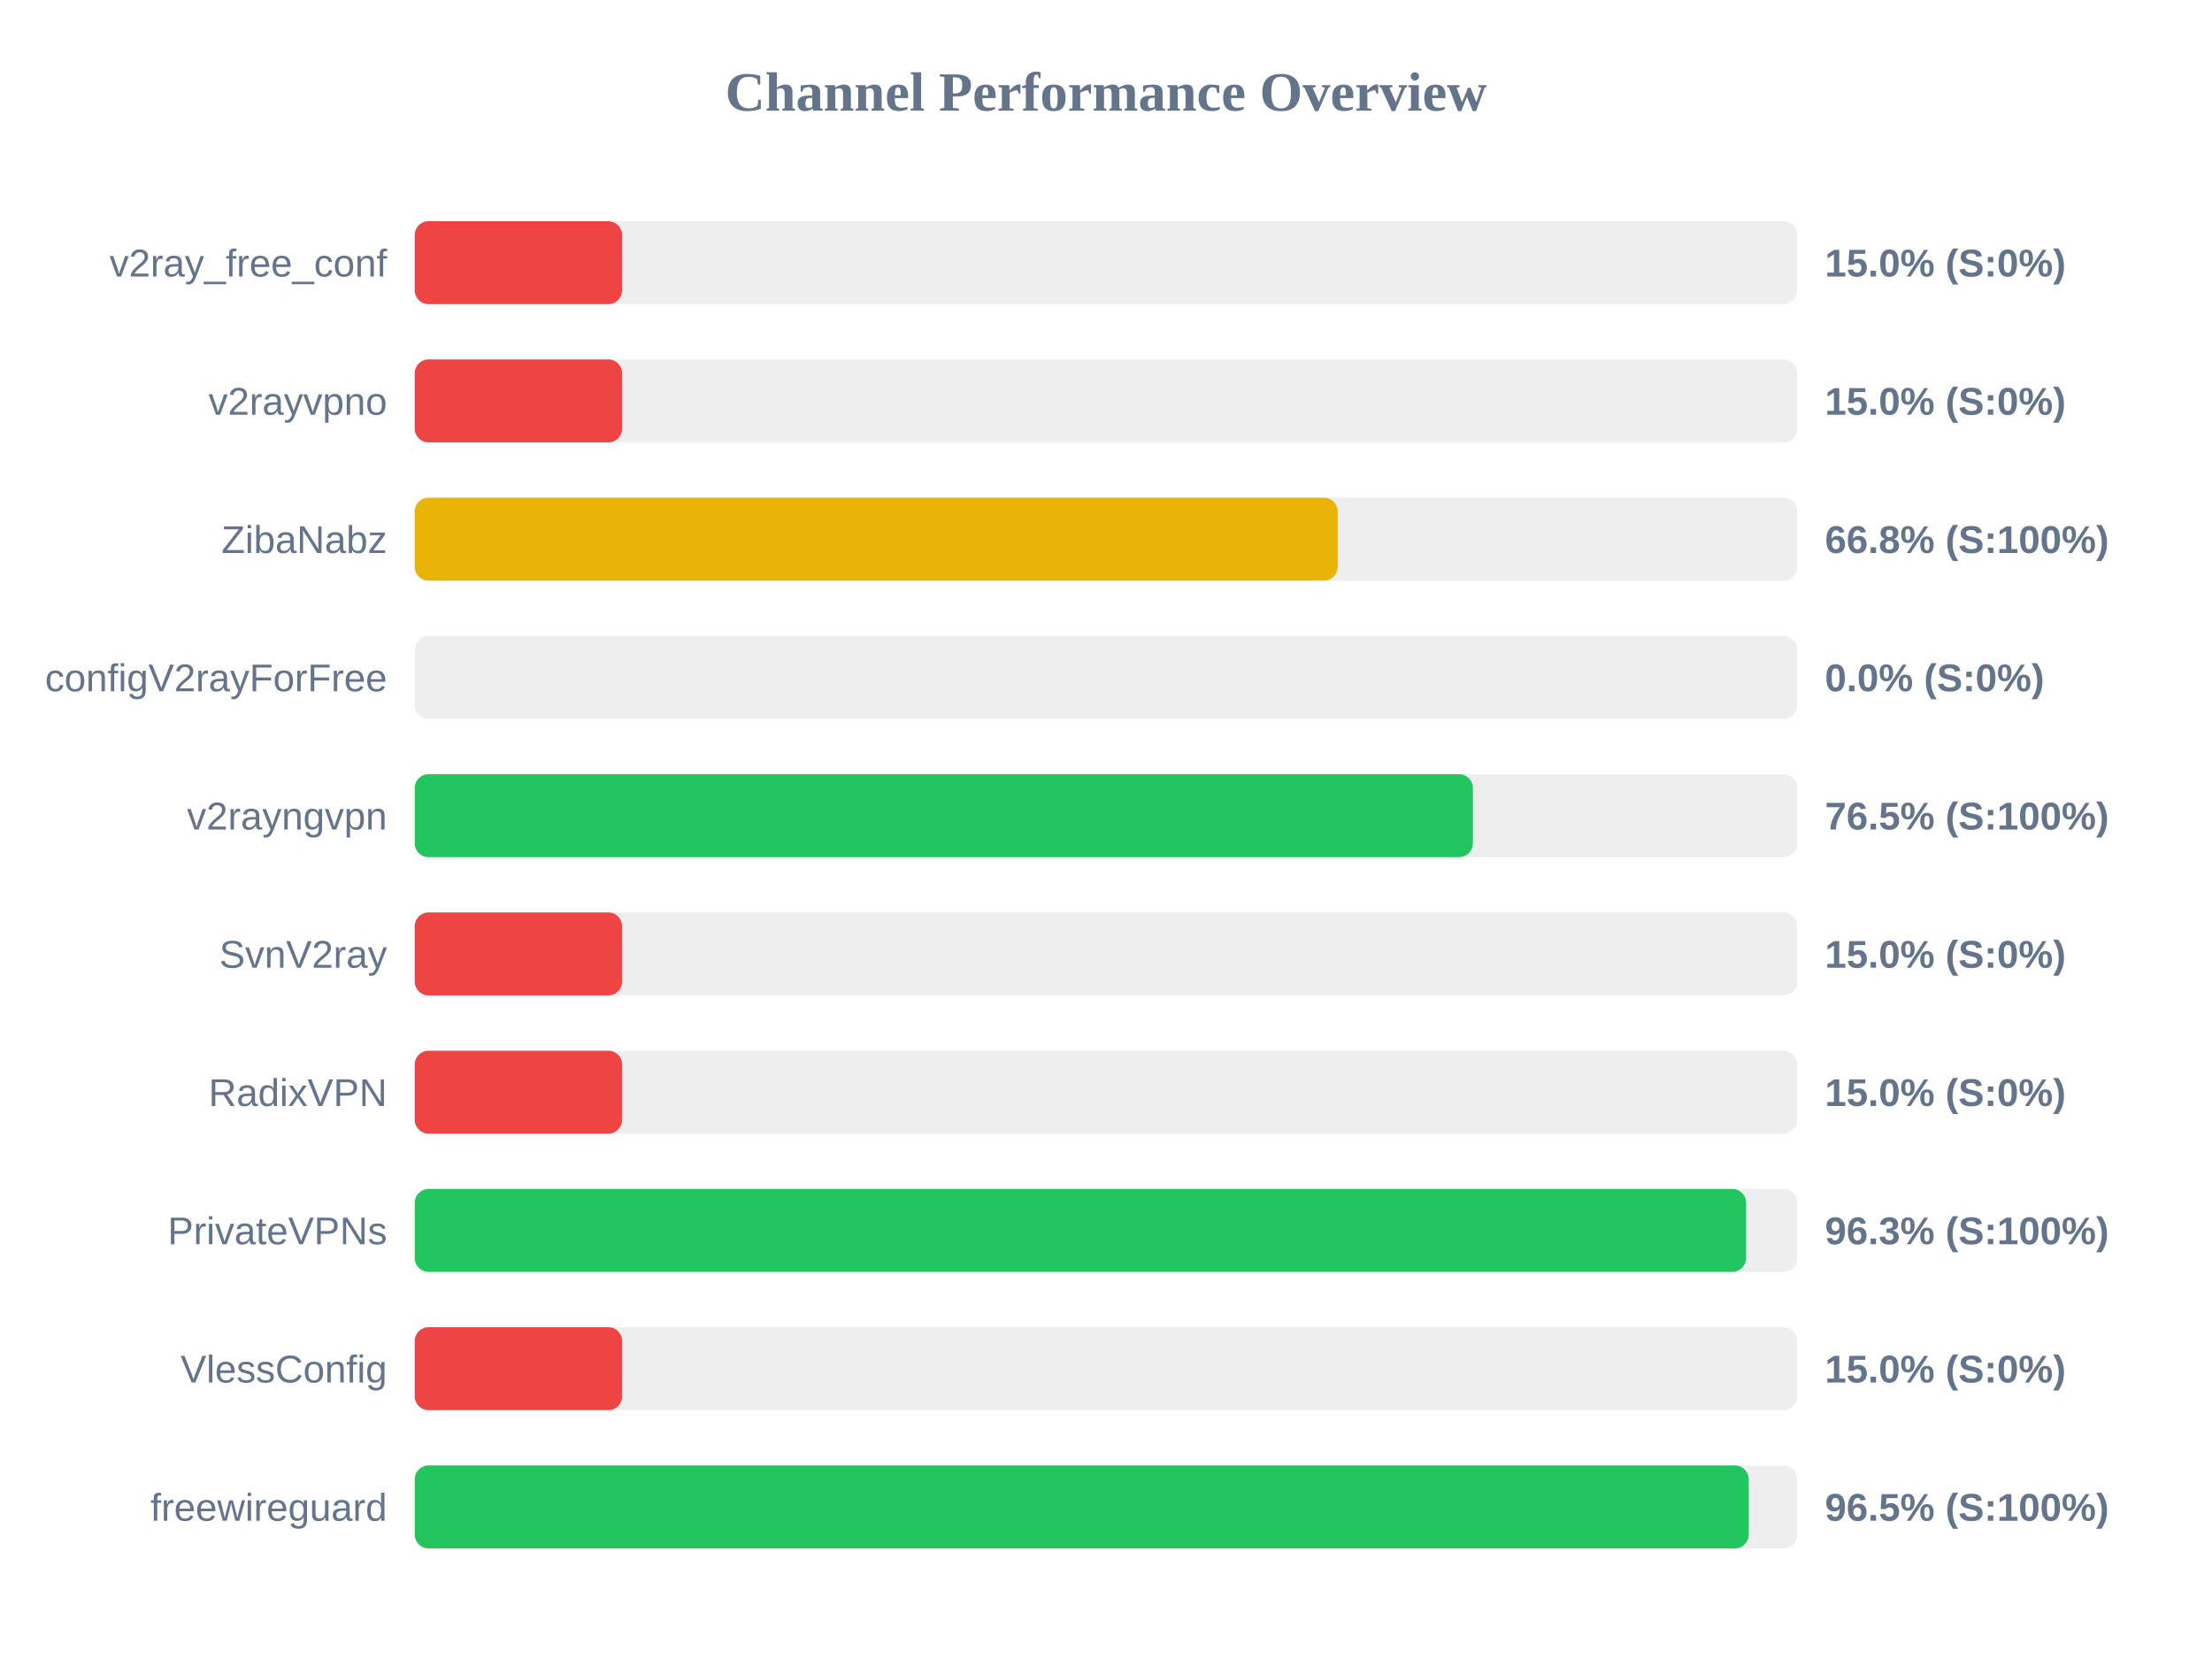
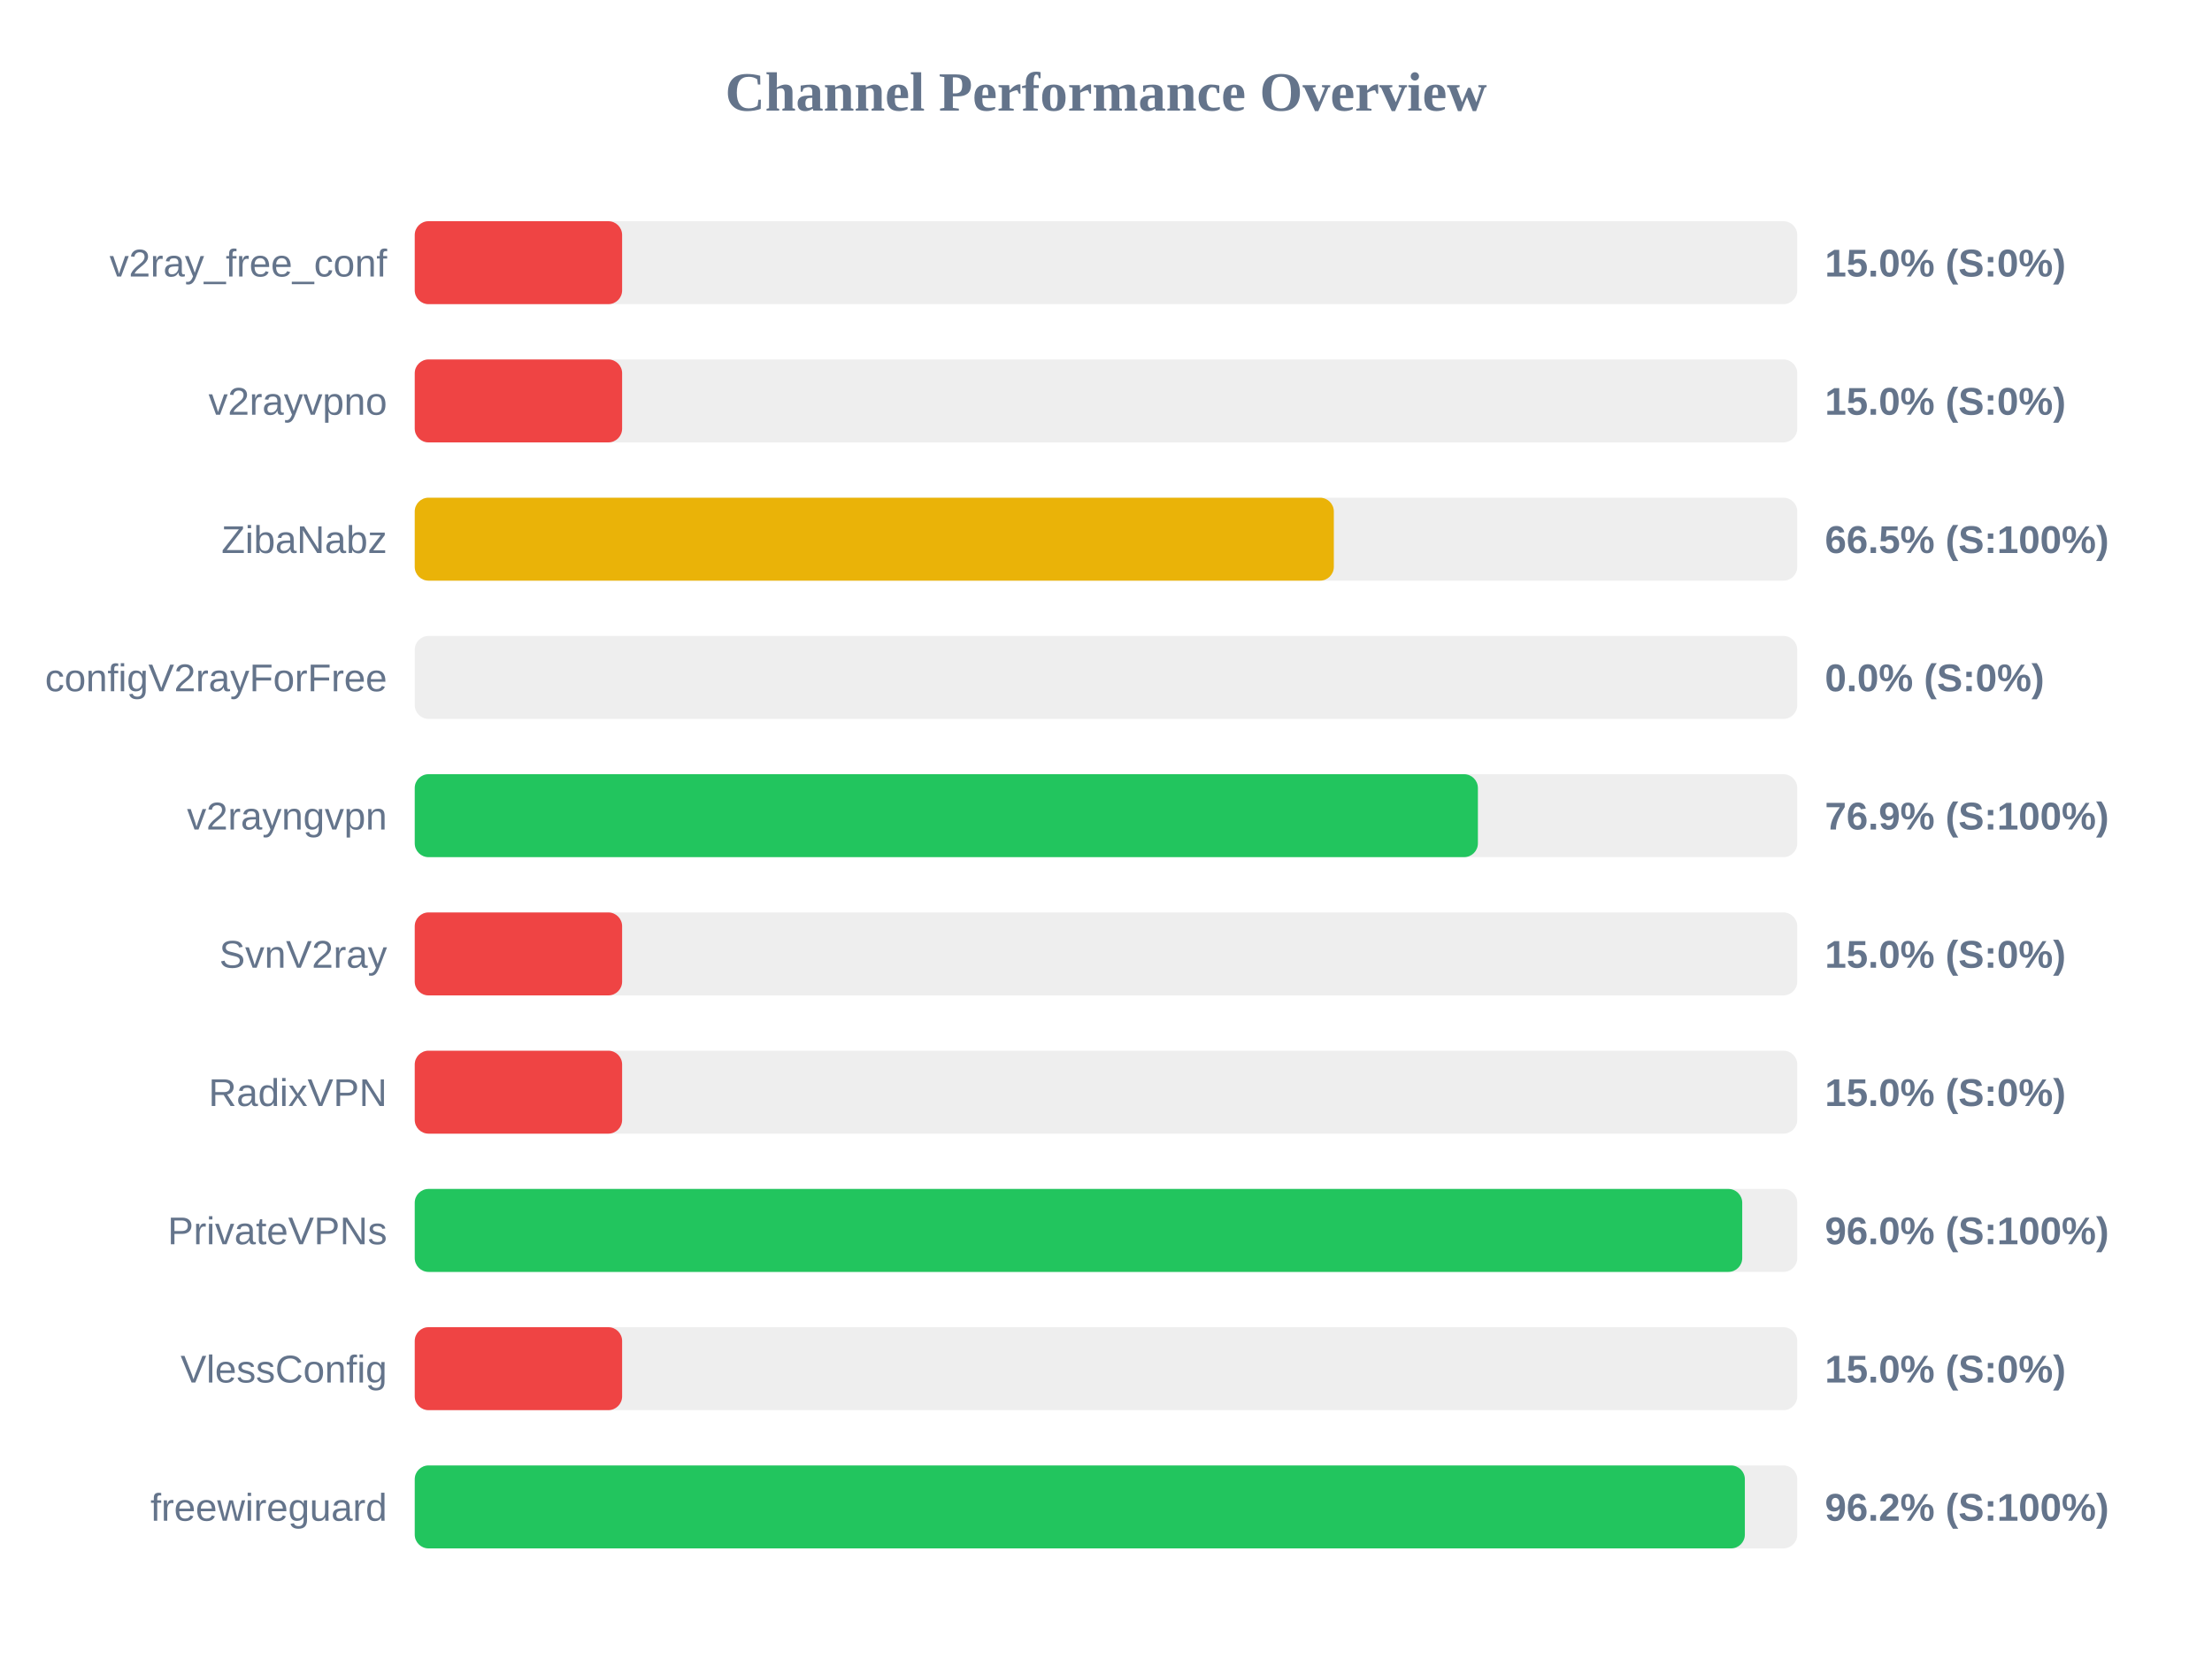
<svg xmlns="http://www.w3.org/2000/svg" width="800" height="600" version="1.1">
  <style>
        .row { font: 14px Arial; fill: #64748b; }
        .score { font: bold 14px Arial; fill: #64748b; }
    </style>
  <text x="400" y="40" text-anchor="middle" font-size="20px" font-weight="bold" fill="#64748b">Channel Performance Overview</text>
  <rect x="150" y="80" width="500" height="30" fill="#eee" rx="5" />
  <rect x="150" y="80" width="75.0" height="30" fill="#ef4444" rx="5" />
  <text x="140" y="100" text-anchor="end" class="row">v2ray_free_conf</text>
  <text x="660" y="100" text-anchor="start" class="score">15.0% (S:0%)</text>
  <rect x="150" y="130" width="500" height="30" fill="#eee" rx="5" />
  <rect x="150" y="130" width="75.0" height="30" fill="#ef4444" rx="5" />
  <text x="140" y="150" text-anchor="end" class="row">v2rayvpno</text>
  <text x="660" y="150" text-anchor="start" class="score">15.0% (S:0%)</text>
  <rect x="150" y="180" width="500" height="30" fill="#eee" rx="5" />
-   <rect x="150" y="180" width="333.8" height="30" fill="#eab308" rx="5" />
+   <rect x="150" y="180" width="332.4" height="30" fill="#eab308" rx="5" />
  <text x="140" y="200" text-anchor="end" class="row">ZibaNabz</text>
-   <text x="660" y="200" text-anchor="start" class="score">66.8% (S:100%)</text>
+   <text x="660" y="200" text-anchor="start" class="score">66.5% (S:100%)</text>
  <rect x="150" y="230" width="500" height="30" fill="#eee" rx="5" />
  <rect x="150" y="230" width="0.0" height="30" fill="#ef4444" rx="5" />
  <text x="140" y="250" text-anchor="end" class="row">configV2rayForFree</text>
  <text x="660" y="250" text-anchor="start" class="score">0.0% (S:0%)</text>
  <rect x="150" y="280" width="500" height="30" fill="#eee" rx="5" />
-   <rect x="150" y="280" width="382.7" height="30" fill="#22c55e" rx="5" />
+   <rect x="150" y="280" width="384.5" height="30" fill="#22c55e" rx="5" />
  <text x="140" y="300" text-anchor="end" class="row">v2rayngvpn</text>
-   <text x="660" y="300" text-anchor="start" class="score">76.5% (S:100%)</text>
+   <text x="660" y="300" text-anchor="start" class="score">76.9% (S:100%)</text>
  <rect x="150" y="330" width="500" height="30" fill="#eee" rx="5" />
  <rect x="150" y="330" width="75.0" height="30" fill="#ef4444" rx="5" />
  <text x="140" y="350" text-anchor="end" class="row">SvnV2ray</text>
  <text x="660" y="350" text-anchor="start" class="score">15.0% (S:0%)</text>
  <rect x="150" y="380" width="500" height="30" fill="#eee" rx="5" />
  <rect x="150" y="380" width="75.0" height="30" fill="#ef4444" rx="5" />
  <text x="140" y="400" text-anchor="end" class="row">RadixVPN</text>
  <text x="660" y="400" text-anchor="start" class="score">15.0% (S:0%)</text>
  <rect x="150" y="430" width="500" height="30" fill="#eee" rx="5" />
-   <rect x="150" y="430" width="481.5" height="30" fill="#22c55e" rx="5" />
+   <rect x="150" y="430" width="480.1" height="30" fill="#22c55e" rx="5" />
  <text x="140" y="450" text-anchor="end" class="row">PrivateVPNs</text>
-   <text x="660" y="450" text-anchor="start" class="score">96.3% (S:100%)</text>
+   <text x="660" y="450" text-anchor="start" class="score">96.0% (S:100%)</text>
  <rect x="150" y="480" width="500" height="30" fill="#eee" rx="5" />
  <rect x="150" y="480" width="75.0" height="30" fill="#ef4444" rx="5" />
  <text x="140" y="500" text-anchor="end" class="row">VlessConfig</text>
  <text x="660" y="500" text-anchor="start" class="score">15.0% (S:0%)</text>
  <rect x="150" y="530" width="500" height="30" fill="#eee" rx="5" />
-   <rect x="150" y="530" width="482.45" height="30" fill="#22c55e" rx="5" />
+   <rect x="150" y="530" width="481.05" height="30" fill="#22c55e" rx="5" />
  <text x="140" y="550" text-anchor="end" class="row">freewireguard</text>
-   <text x="660" y="550" text-anchor="start" class="score">96.5% (S:100%)</text>
+   <text x="660" y="550" text-anchor="start" class="score">96.2% (S:100%)</text>
</svg>
